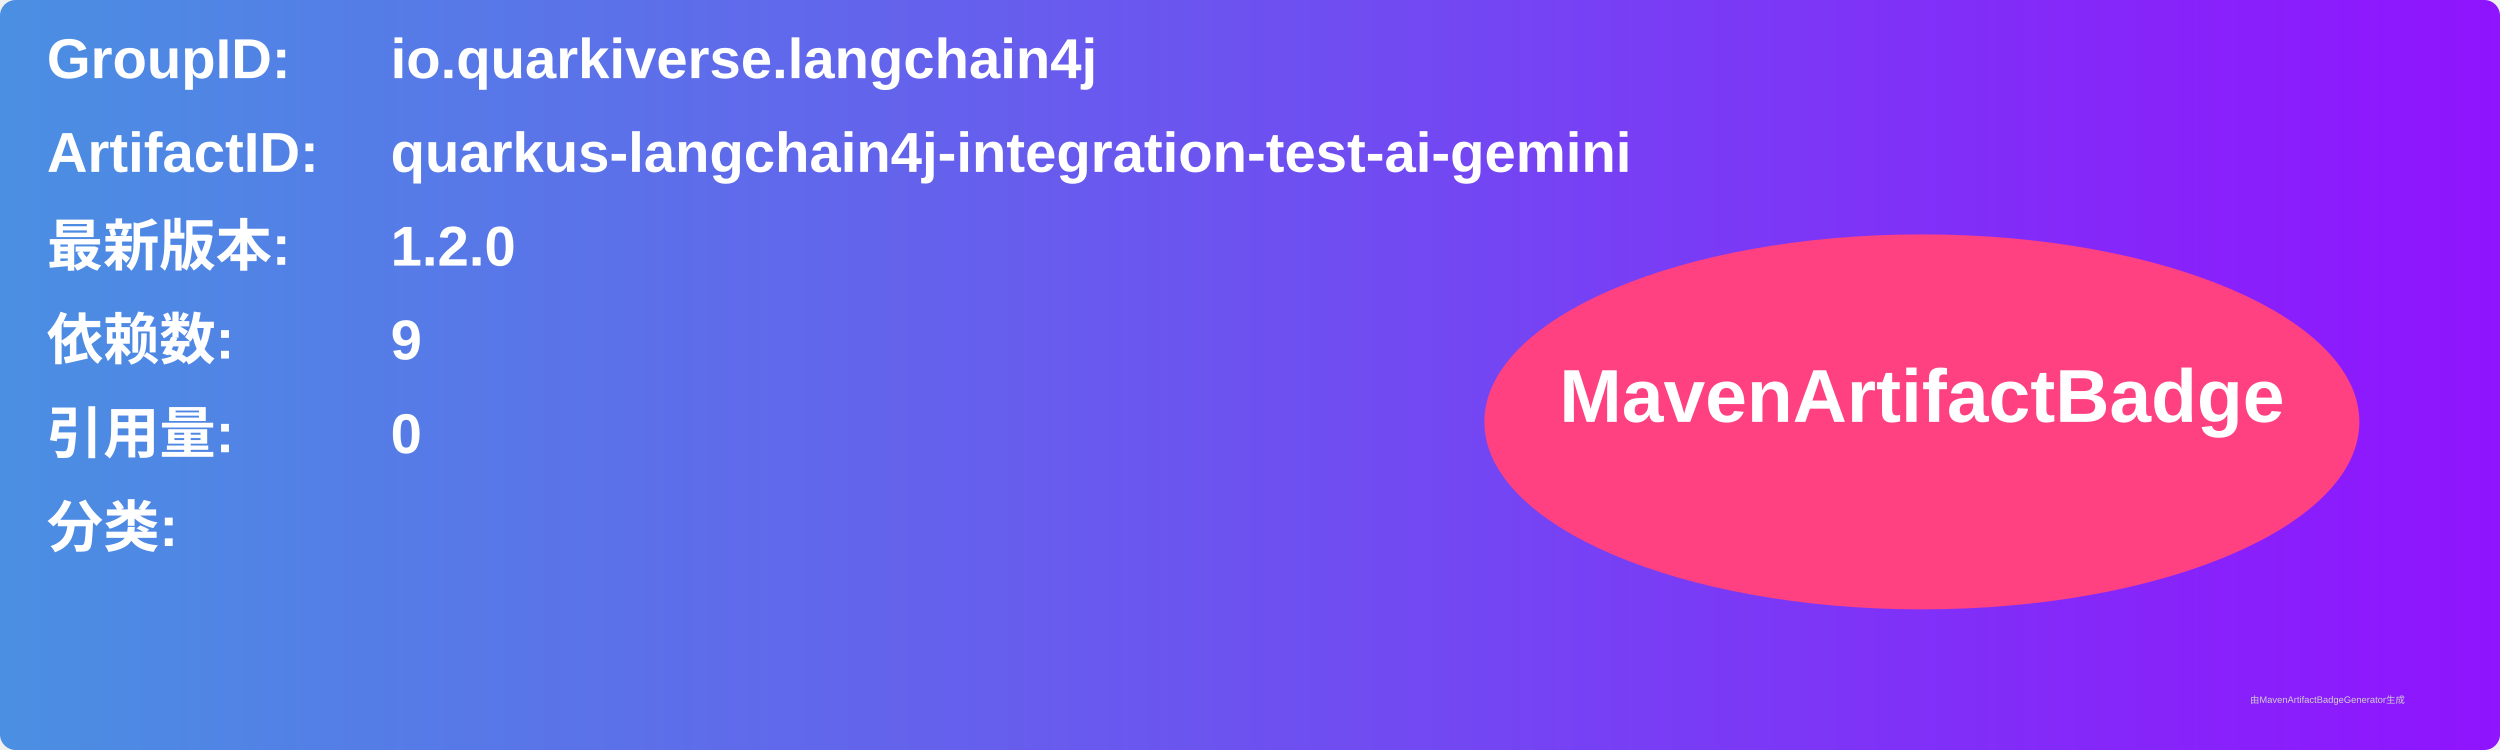
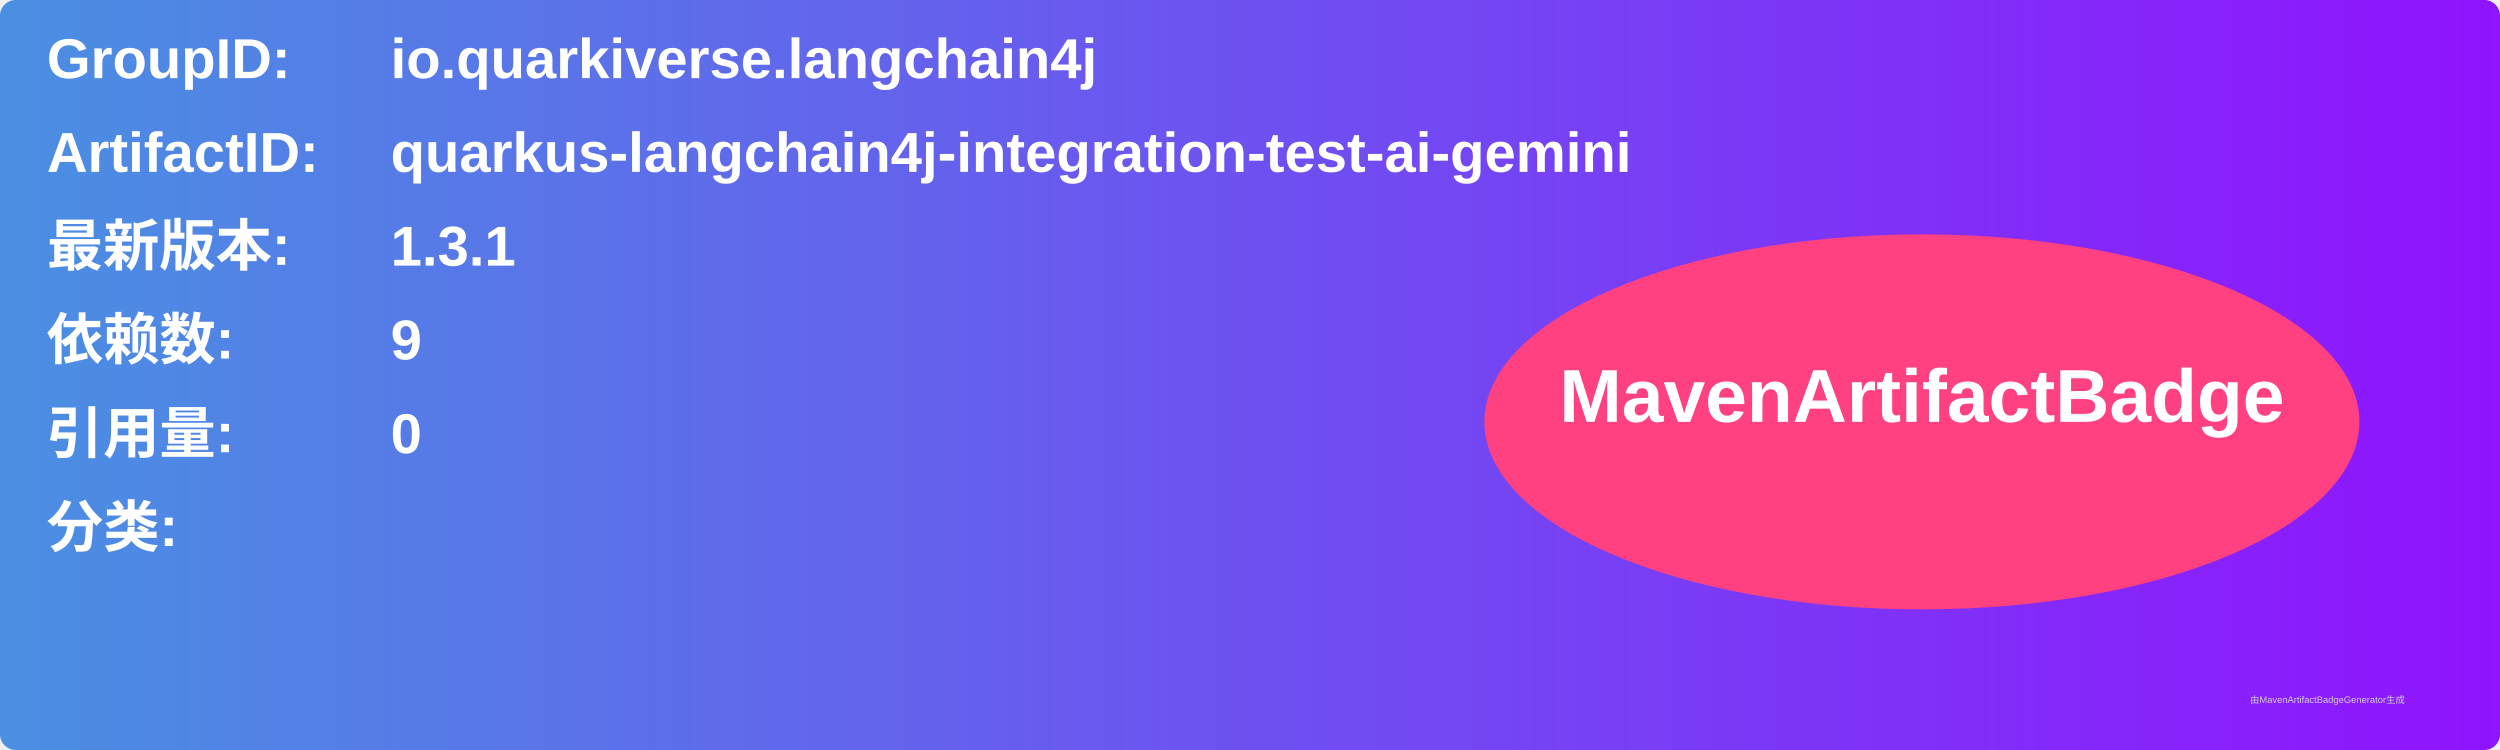
<svg xmlns="http://www.w3.org/2000/svg" width="800" height="240" viewBox="0 0 800 240">
  <linearGradient id="grad" x1="0%" y1="0%" x2="100%" y2="0%">
    <stop offset="0%" stop-color="#4a90e2" />
    <stop offset="100%" stop-color="#9013fe" />
  </linearGradient>
  <rect width="100%" height="100%" rx="5" ry="5" fill="url(#grad)" />
  <g transform="translate(15, 15)">
    <text x="0" y="10" font-family="Arial" font-size="18" fill="white" font-weight="bold" width="260">GroupID:</text>
    <text x="110" y="10" font-family="Arial" font-size="18" fill="white" font-weight="bold" width="460">io.quarkiverse.langchain4j</text>
    <text x="0" y="40" font-family="Arial" font-size="18" fill="white" font-weight="bold" width="260">ArtifactID:</text>
    <text x="110" y="40" font-family="Arial" font-size="18" fill="white" font-weight="bold" width="460">quarkus-langchain4j-integration-test-ai-gemini</text>
    <text x="0" y="70" font-family="Arial" font-size="18" fill="white" font-weight="bold">最新版本:</text>
    <text x="110" y="70" font-family="Arial" font-size="18" fill="white" font-weight="bold">
-       <tspan font-weight="bold">1.2.0</tspan>
+       <tspan font-weight="bold">1.3.1</tspan>
    </text>
    <text x="0" y="100" font-family="Arial" font-size="18" fill="white" font-weight="bold">依赖数: </text>
    <text x="110" y="100" font-family="Arial" font-size="18" fill="white">
      <tspan font-weight="bold">9</tspan>
    </text>
    <text x="0" y="130" font-family="Arial" font-size="18" fill="white" font-weight="bold">引用量: </text>
    <text x="110" y="130" font-family="Arial" font-size="18" fill="white">
      <tspan font-weight="bold">0</tspan>
    </text>
    <text x="0" y="160" font-family="Arial" font-size="18" fill="white" font-weight="bold">分类:</text>
    <text x="10" y="190" font-family="Arial" font-size="10" fill="white">
      <tspan font-weight="bold" />
    </text>
    <ellipse cx="600" cy="120" rx="140" ry="60" fill="#ff4081" />
    <text x="600" y="120" text-anchor="middle" font-family="Arial" font-size="24" fill="white" font-weight="bold">MavenArtifactBadge</text>
  </g>
  <text x="720" y="225" font-family="Arial" font-size="3" fill="#d0d0d0">由MavenArtifactBadgeGenerator生成</text>
</svg>
